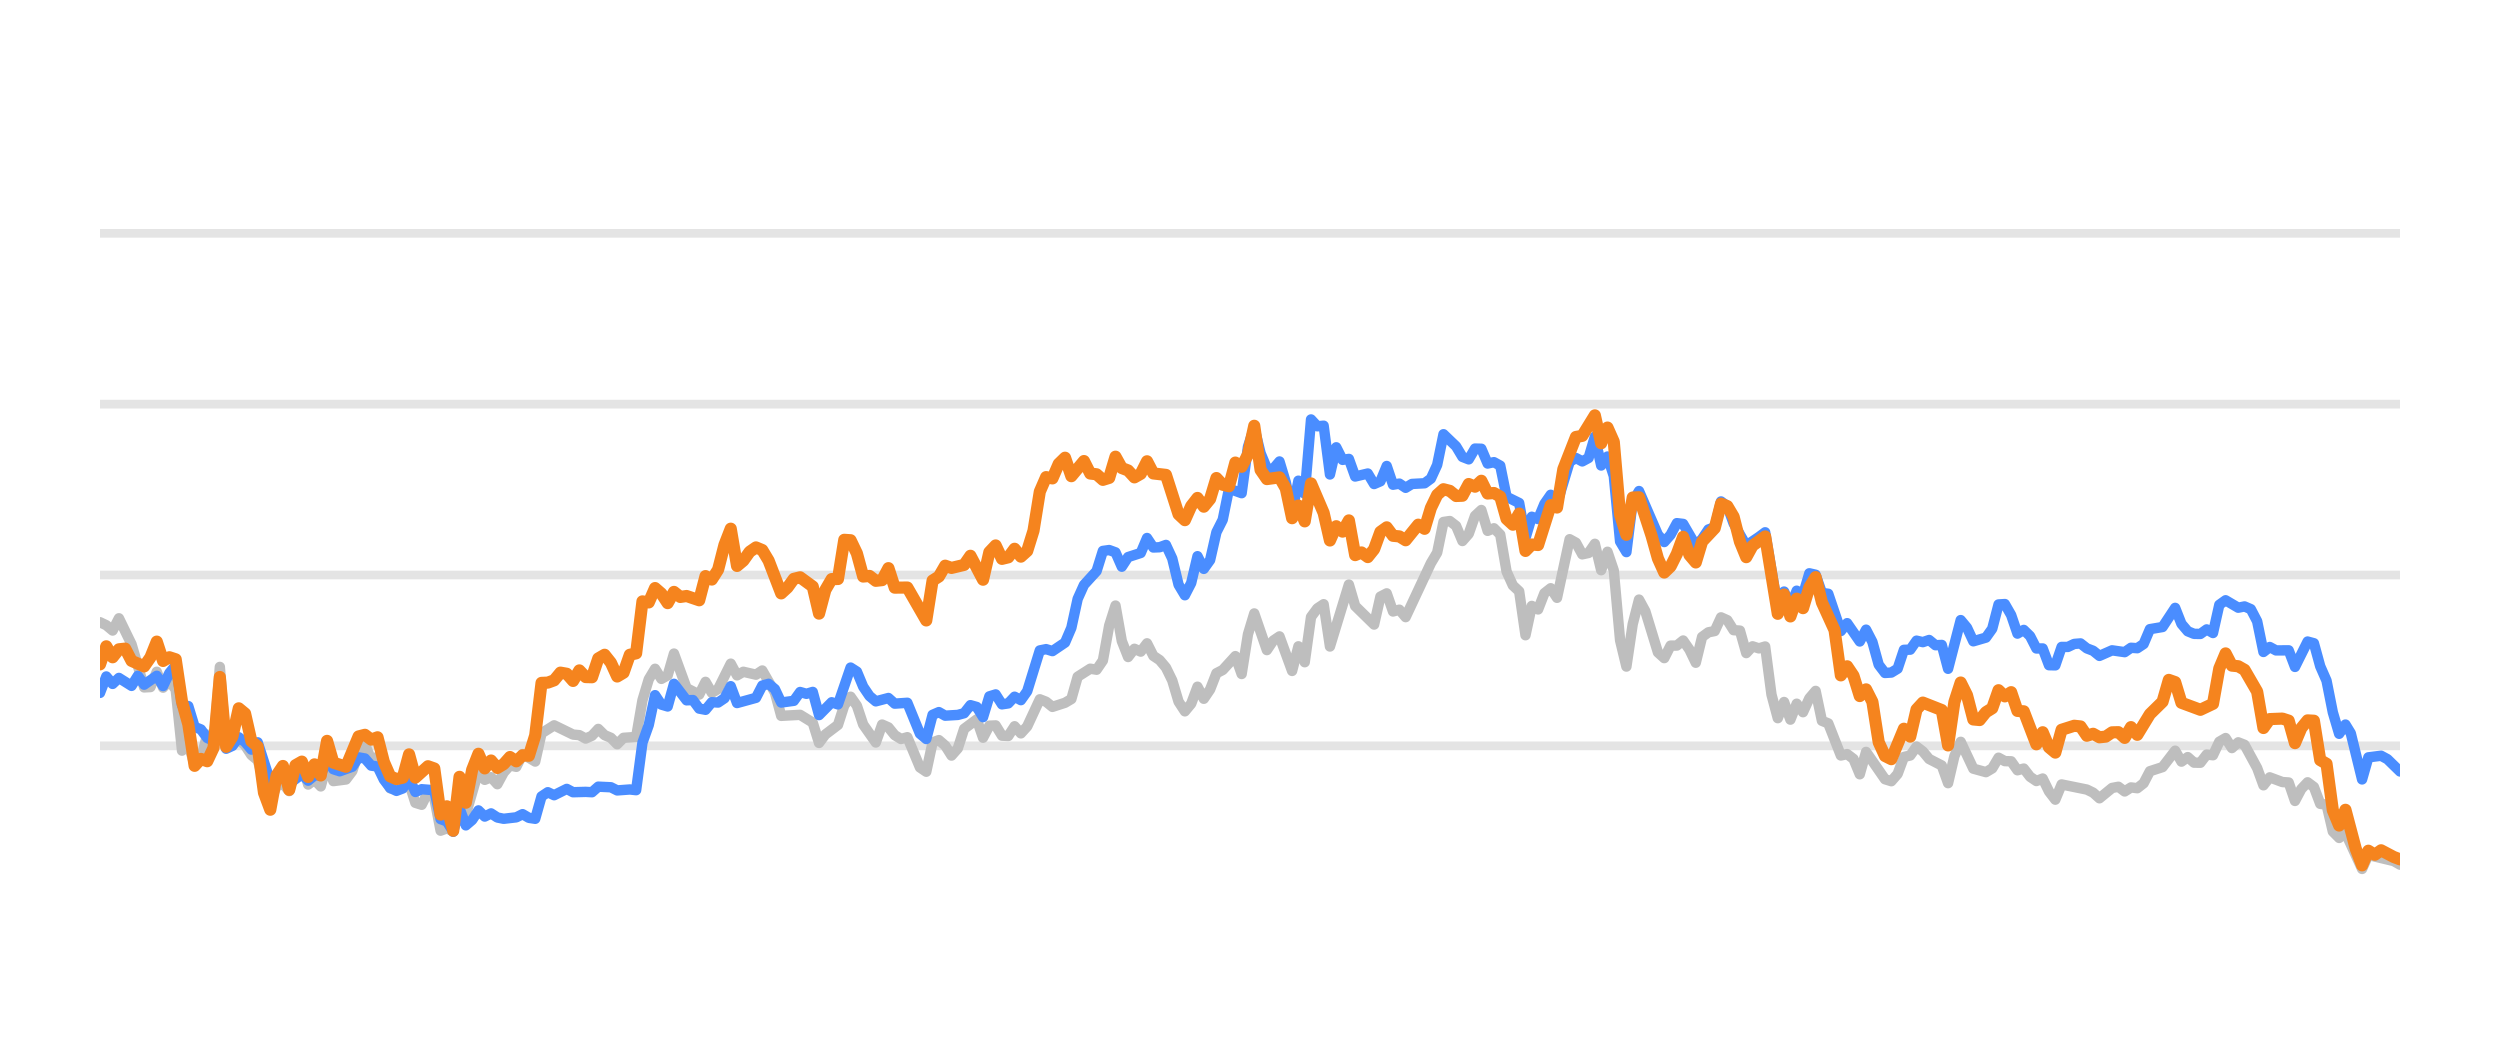
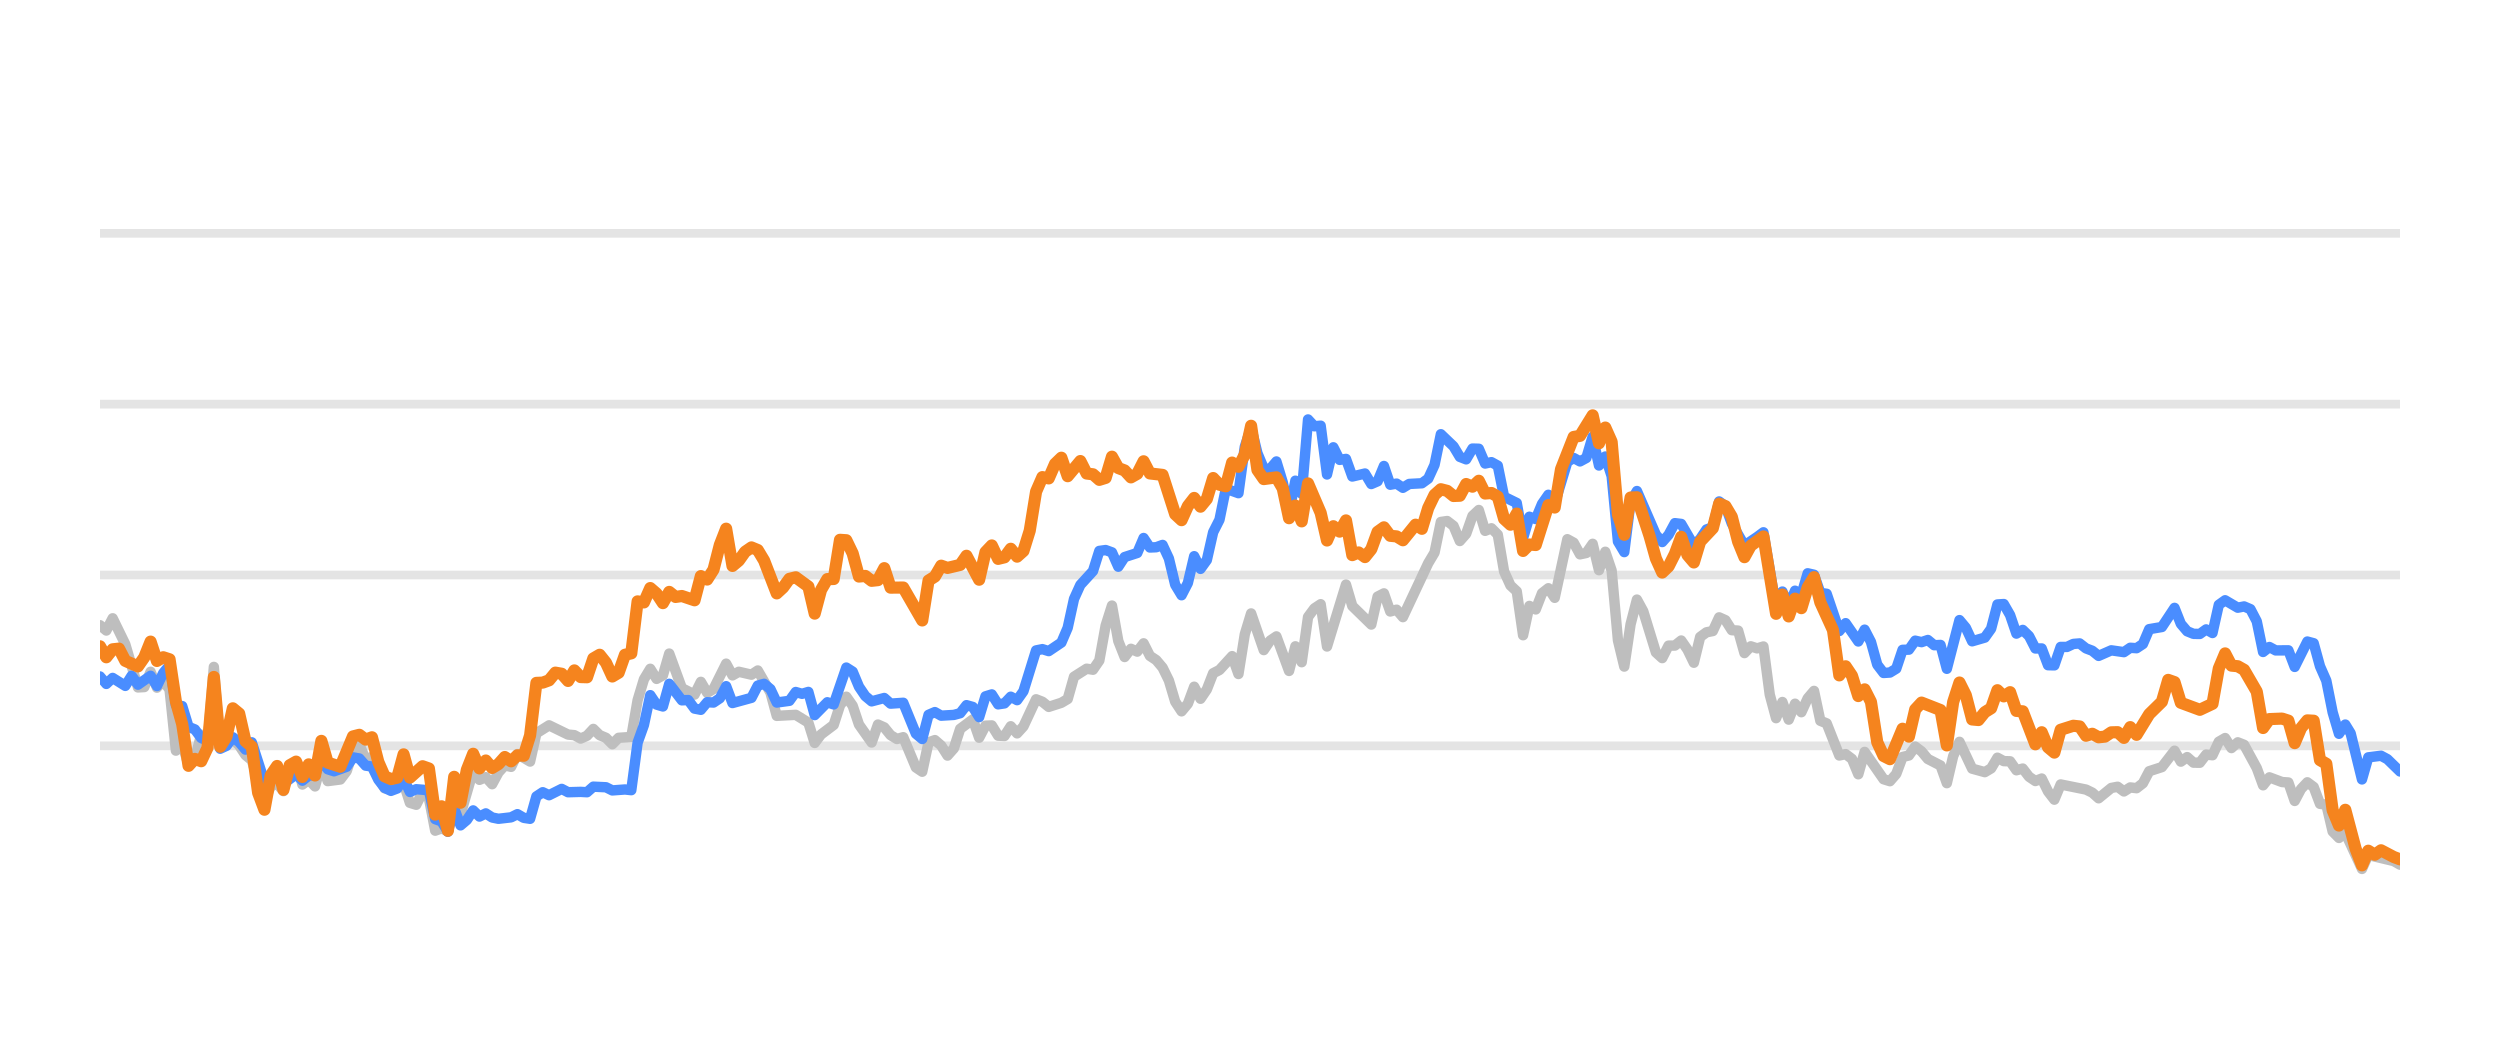
<svg xmlns="http://www.w3.org/2000/svg" width="144pt" height="60pt" viewBox="0 0 144 60" version="1.1">
  <defs>
    <style type="text/css">*{stroke-linejoin: round; stroke-linecap: butt}</style>
  </defs>
  <g id="figure_1">
    <g id="patch_1">
      <path d="M 0 60  L 144 60  L 144 0  L 0 0  L 0 60  z " style="fill: none; opacity: 0" />
    </g>
    <g id="axes_1">
      <g id="patch_2">
        <path d="M 5.76 52.8  L 138.24 52.8  L 138.24 3.6  L 5.76 3.6  L 5.76 52.8  z " style="fill: none" />
      </g>
      <g id="matplotlib.axis_1" />
      <g id="matplotlib.axis_2" />
      <g id="line2d_1">
-         <path d="M 5.76 42.96  L 138.24 42.96  " clip-path="url(#p745113b958)" style="fill: none; stroke: #b2b2b2; stroke-opacity: 0.35; stroke-width: 0.5; stroke-linecap: square" />
+         <path d="M 5.76 42.96  L 138.24 42.96  " clip-path="url(#pacf413e878)" style="fill: none; stroke: #b2b2b2; stroke-opacity: 0.35; stroke-width: 0.5; stroke-linecap: square" />
      </g>
      <g id="line2d_2">
-         <path d="M 5.76 33.12  L 138.24 33.12  " clip-path="url(#p745113b958)" style="fill: none; stroke: #b2b2b2; stroke-opacity: 0.35; stroke-width: 0.5; stroke-linecap: square" />
+         <path d="M 5.76 33.12  L 138.24 33.12  " clip-path="url(#pacf413e878)" style="fill: none; stroke: #b2b2b2; stroke-opacity: 0.35; stroke-width: 0.5; stroke-linecap: square" />
      </g>
      <g id="line2d_3">
-         <path d="M 5.76 23.28  L 138.24 23.28  " clip-path="url(#p745113b958)" style="fill: none; stroke: #b2b2b2; stroke-opacity: 0.35; stroke-width: 0.5; stroke-linecap: square" />
+         <path d="M 5.76 23.28  L 138.24 23.28  " clip-path="url(#pacf413e878)" style="fill: none; stroke: #b2b2b2; stroke-opacity: 0.35; stroke-width: 0.5; stroke-linecap: square" />
      </g>
      <g id="line2d_4">
-         <path d="M 5.76 13.44  L 138.24 13.44  " clip-path="url(#p745113b958)" style="fill: none; stroke: #b2b2b2; stroke-opacity: 0.35; stroke-width: 0.5; stroke-linecap: square" />
+         <path d="M 5.76 13.44  L 138.24 13.44  " clip-path="url(#pacf413e878)" style="fill: none; stroke: #b2b2b2; stroke-opacity: 0.35; stroke-width: 0.5; stroke-linecap: square" />
      </g>
      <g id="line2d_5">
-         <path d="M 5.76 35.841  L 6.123 36.013  L 6.487 36.318  L 6.85 35.614  L 7.577 37.11  L 8.303 39.595  L 8.666 39.575  L 9.03 38.694  L 9.393 39.609  L 9.756 39.191  L 10.12 39.728  L 10.483 43.236  L 10.846 42.817  L 11.21 44.082  L 11.573 43.698  L 11.936 42.32  L 12.3 42.94  L 12.663 38.414  L 13.026 43.058  L 13.389 42.724  L 13.753 42.581  L 14.116 42.935  L 14.479 43.491  L 14.843 43.791  L 15.569 46.148  L 15.933 45.282  L 16.296 45.135  L 16.659 45.568  L 17.023 44.224  L 17.386 43.929  L 17.749 45.189  L 18.112 44.913  L 18.476 45.297  L 18.839 43.954  L 19.202 44.992  L 19.929 44.898  L 20.292 44.416  L 20.656 43.309  L 21.019 42.871  L 21.382 43.762  L 21.746 43.595  L 22.109 44.761  L 22.472 45.405  L 23.199 45.356  L 23.562 45.105  L 23.925 46.242  L 24.289 46.355  L 24.652 45.636  L 25.015 45.971  L 25.379 47.846  L 25.742 47.713  L 26.105 47.88  L 26.469 46.128  L 26.832 46.916  L 27.559 44.406  L 27.922 44.918  L 28.285 44.766  L 28.648 45.169  L 29.012 44.495  L 29.375 44.087  L 29.738 44.17  L 30.102 43.432  L 30.828 43.865  L 31.192 42.237  L 31.918 41.779  L 33.008 42.311  L 33.371 42.345  L 33.735 42.542  L 34.098 42.379  L 34.461 41.986  L 34.825 42.345  L 35.188 42.498  L 35.551 42.867  L 35.915 42.498  L 36.641 42.448  L 37.005 40.333  L 37.368 39.127  L 37.731 38.522  L 38.094 39.103  L 38.458 38.901  L 38.821 37.646  L 39.548 39.639  L 40.274 40.008  L 40.638 39.275  L 41.001 39.905  L 41.364 39.688  L 42.091 38.227  L 42.454 38.901  L 42.817 38.694  L 43.544 38.862  L 43.907 38.621  L 44.634 39.89  L 44.997 41.233  L 46.087 41.174  L 46.814 41.622  L 47.177 42.793  L 47.54 42.306  L 48.267 41.755  L 48.63 40.628  L 48.994 40.131  L 49.357 40.648  L 49.72 41.735  L 50.447 42.768  L 50.81 41.735  L 51.174 41.897  L 51.537 42.345  L 51.9 42.566  L 52.263 42.463  L 52.99 44.205  L 53.353 44.451  L 53.717 42.763  L 54.08 42.63  L 54.443 42.945  L 54.807 43.521  L 55.17 43.108  L 55.533 41.981  L 56.26 41.44  L 56.623 42.493  L 56.987 41.799  L 57.35 41.784  L 57.713 42.375  L 58.076 42.394  L 58.44 41.833  L 58.803 42.242  L 59.166 41.843  L 59.893 40.279  L 60.256 40.421  L 60.62 40.716  L 61.346 40.48  L 61.71 40.264  L 62.073 38.98  L 62.799 38.517  L 63.163 38.576  L 63.526 38.045  L 63.889 36.033  L 64.253 34.881  L 64.616 36.923  L 64.979 37.843  L 65.343 37.371  L 65.706 37.533  L 66.069 37.056  L 66.433 37.779  L 66.796 38.02  L 67.159 38.453  L 67.522 39.196  L 67.886 40.416  L 68.249 40.972  L 68.612 40.534  L 68.976 39.555  L 69.339 40.249  L 69.702 39.713  L 70.066 38.778  L 70.429 38.591  L 71.156 37.794  L 71.519 38.822  L 71.882 36.534  L 72.245 35.334  L 72.972 37.445  L 73.335 36.903  L 73.699 36.657  L 74.425 38.645  L 74.789 37.228  L 75.152 38.143  L 75.515 35.536  L 75.879 35.044  L 76.242 34.803  L 76.605 37.238  L 77.695 33.671  L 78.058 34.906  L 79.148 35.974  L 79.512 34.365  L 79.875 34.178  L 80.238 35.221  L 80.602 35.118  L 80.965 35.546  L 82.418 32.441  L 82.781 31.831  L 83.145 30.065  L 83.508 30.011  L 83.871 30.291  L 84.235 31.162  L 84.598 30.749  L 84.961 29.715  L 85.325 29.376  L 85.688 30.576  L 86.051 30.429  L 86.414 30.793  L 86.778 32.918  L 87.141 33.72  L 87.504 34.06  L 87.868 36.589  L 88.231 34.901  L 88.594 35.103  L 88.958 34.168  L 89.321 33.883  L 89.684 34.434  L 90.411 31.059  L 90.774 31.26  L 91.138 31.929  L 91.501 31.851  L 91.864 31.324  L 92.227 32.844  L 92.591 31.782  L 92.954 32.859  L 93.317 36.884  L 93.681 38.394  L 94.044 35.954  L 94.407 34.537  L 94.771 35.206  L 95.497 37.578  L 95.861 37.907  L 96.224 37.189  L 96.587 37.184  L 96.95 36.894  L 97.314 37.42  L 97.677 38.173  L 98.04 36.687  L 98.404 36.421  L 98.767 36.348  L 99.13 35.56  L 99.494 35.723  L 99.857 36.298  L 100.22 36.323  L 100.584 37.617  L 100.947 37.228  L 101.31 37.346  L 101.673 37.238  L 102.037 40.008  L 102.4 41.366  L 102.763 40.436  L 103.127 41.45  L 103.49 40.534  L 103.853 41.022  L 104.217 40.224  L 104.58 39.796  L 104.943 41.518  L 105.307 41.666  L 106.033 43.516  L 106.396 43.437  L 106.76 43.713  L 107.123 44.598  L 107.486 43.309  L 108.576 44.884  L 108.94 44.997  L 109.303 44.579  L 109.666 43.6  L 110.03 43.516  L 110.393 43.004  L 110.756 43.28  L 111.119 43.718  L 111.846 44.092  L 112.209 45.11  L 112.573 43.555  L 112.936 42.729  L 113.663 44.274  L 114.389 44.475  L 114.753 44.259  L 115.116 43.644  L 115.479 43.841  L 115.842 43.851  L 116.206 44.367  L 116.569 44.269  L 116.932 44.741  L 117.296 44.987  L 117.659 44.844  L 118.022 45.587  L 118.386 46.06  L 118.749 45.184  L 120.202 45.479  L 120.565 45.656  L 120.929 45.981  L 121.655 45.386  L 122.019 45.317  L 122.382 45.587  L 122.745 45.356  L 123.109 45.4  L 123.472 45.115  L 123.835 44.421  L 124.562 44.185  L 125.289 43.24  L 125.652 43.87  L 126.015 43.609  L 126.378 43.929  L 126.742 43.934  L 127.105 43.462  L 127.468 43.501  L 127.832 42.724  L 128.195 42.512  L 128.558 43.088  L 128.922 42.758  L 129.285 42.901  L 130.012 44.239  L 130.375 45.233  L 130.738 44.775  L 131.465 45.046  L 131.828 45.071  L 132.191 46.133  L 132.555 45.445  L 132.918 45.061  L 133.281 45.331  L 133.645 46.301  L 134.008 46.345  L 134.371 47.895  L 134.735 48.264  L 135.098 47.964  L 136.056 50.05  L 136.418 49.248  L 137.878 49.597  L 138.24 49.804  L 138.24 49.804  " clip-path="url(#p745113b958)" style="fill: none; stroke: #bebebe; stroke-width: 0.6; stroke-linecap: round" />
+         <path d="M 5.76 36.013  L 6.124 36.318  L 6.489 35.614  L 7.217 37.11  L 7.946 39.595  L 8.31 39.575  L 8.674 38.694  L 9.039 39.609  L 9.403 39.191  L 9.767 39.728  L 10.132 43.236  L 10.496 42.817  L 10.86 44.082  L 11.225 43.698  L 11.589 42.32  L 11.953 42.94  L 12.318 38.414  L 12.682 43.058  L 13.046 42.724  L 13.41 42.581  L 13.775 42.935  L 14.139 43.491  L 14.503 43.791  L 15.232 46.148  L 15.596 45.282  L 15.961 45.135  L 16.325 45.568  L 16.689 44.224  L 17.054 43.929  L 17.418 45.189  L 17.782 44.913  L 18.146 45.297  L 18.511 43.954  L 18.875 44.992  L 19.604 44.898  L 19.968 44.416  L 20.332 43.309  L 20.697 42.871  L 21.061 43.762  L 21.425 43.595  L 21.79 44.761  L 22.154 45.405  L 22.882 45.356  L 23.247 45.105  L 23.611 46.242  L 23.975 46.355  L 24.34 45.636  L 24.704 45.971  L 25.068 47.846  L 25.433 47.713  L 25.797 47.88  L 26.161 46.128  L 26.526 46.916  L 27.254 44.406  L 27.618 44.918  L 27.983 44.766  L 28.347 45.169  L 28.711 44.495  L 29.076 44.087  L 29.44 44.17  L 29.804 43.432  L 30.533 43.865  L 30.897 42.237  L 31.626 41.779  L 32.719 42.311  L 33.083 42.345  L 33.447 42.542  L 33.812 42.379  L 34.176 41.986  L 34.54 42.345  L 34.905 42.498  L 35.269 42.867  L 35.633 42.498  L 36.362 42.448  L 36.726 40.333  L 37.09 39.127  L 37.455 38.522  L 37.819 39.103  L 38.183 38.901  L 38.548 37.646  L 39.276 39.639  L 40.005 40.008  L 40.369 39.275  L 40.734 39.905  L 41.098 39.688  L 41.826 38.227  L 42.191 38.901  L 42.555 38.694  L 43.284 38.862  L 43.648 38.621  L 44.377 39.89  L 44.741 41.233  L 45.834 41.174  L 46.562 41.622  L 46.927 42.793  L 47.291 42.306  L 48.02 41.755  L 48.384 40.628  L 48.748 40.131  L 49.113 40.648  L 49.477 41.735  L 50.206 42.768  L 50.57 41.735  L 50.934 41.897  L 51.298 42.345  L 51.663 42.566  L 52.027 42.463  L 52.756 44.205  L 53.12 44.451  L 53.484 42.763  L 53.849 42.63  L 54.213 42.945  L 54.577 43.521  L 54.942 43.108  L 55.306 41.981  L 56.034 41.44  L 56.399 42.493  L 56.763 41.799  L 57.127 41.784  L 57.492 42.375  L 57.856 42.394  L 58.22 41.833  L 58.585 42.242  L 58.949 41.843  L 59.678 40.279  L 60.042 40.421  L 60.406 40.716  L 61.135 40.48  L 61.499 40.264  L 61.863 38.98  L 62.592 38.517  L 62.956 38.576  L 63.321 38.045  L 63.685 36.033  L 64.049 34.881  L 64.414 36.923  L 64.778 37.843  L 65.142 37.371  L 65.506 37.533  L 65.871 37.056  L 66.235 37.779  L 66.599 38.02  L 66.964 38.453  L 67.328 39.196  L 67.692 40.416  L 68.057 40.972  L 68.421 40.534  L 68.785 39.555  L 69.15 40.249  L 69.514 39.713  L 69.878 38.778  L 70.242 38.591  L 70.971 37.794  L 71.335 38.822  L 71.7 36.534  L 72.064 35.334  L 72.793 37.445  L 73.157 36.903  L 73.521 36.657  L 74.25 38.645  L 74.614 37.228  L 74.978 38.143  L 75.343 35.536  L 75.707 35.044  L 76.071 34.803  L 76.436 37.238  L 77.529 33.671  L 77.893 34.906  L 78.986 35.974  L 79.35 34.365  L 79.714 34.178  L 80.079 35.221  L 80.443 35.118  L 80.807 35.546  L 82.265 32.441  L 82.629 31.831  L 82.993 30.065  L 83.358 30.011  L 83.722 30.291  L 84.086 31.162  L 84.45 30.749  L 84.815 29.715  L 85.179 29.376  L 85.543 30.576  L 85.908 30.429  L 86.272 30.793  L 86.636 32.918  L 87.001 33.72  L 87.365 34.06  L 87.729 36.589  L 88.094 34.901  L 88.458 35.103  L 88.822 34.168  L 89.186 33.883  L 89.551 34.434  L 90.279 31.059  L 90.644 31.26  L 91.008 31.929  L 91.372 31.851  L 91.737 31.324  L 92.101 32.844  L 92.465 31.782  L 92.83 32.859  L 93.194 36.884  L 93.558 38.394  L 93.922 35.954  L 94.287 34.537  L 94.651 35.206  L 95.38 37.578  L 95.744 37.907  L 96.108 37.189  L 96.473 37.184  L 96.837 36.894  L 97.201 37.42  L 97.566 38.173  L 97.93 36.687  L 98.294 36.421  L 98.658 36.348  L 99.023 35.56  L 99.387 35.723  L 99.751 36.298  L 100.116 36.323  L 100.48 37.617  L 100.844 37.228  L 101.209 37.346  L 101.573 37.238  L 101.937 40.008  L 102.302 41.366  L 102.666 40.436  L 103.03 41.45  L 103.394 40.534  L 103.759 41.022  L 104.123 40.224  L 104.487 39.796  L 104.852 41.518  L 105.216 41.666  L 105.945 43.516  L 106.309 43.437  L 106.673 43.713  L 107.038 44.598  L 107.402 43.309  L 108.495 44.884  L 108.859 44.997  L 109.223 44.579  L 109.588 43.6  L 109.952 43.516  L 110.316 43.004  L 110.681 43.28  L 111.045 43.718  L 111.774 44.092  L 112.138 45.11  L 112.502 43.555  L 112.866 42.729  L 113.595 44.274  L 114.324 44.475  L 114.688 44.259  L 115.052 43.644  L 115.417 43.841  L 115.781 43.851  L 116.145 44.367  L 116.51 44.269  L 116.874 44.741  L 117.238 44.987  L 117.602 44.844  L 117.967 45.587  L 118.331 46.06  L 118.695 45.184  L 120.153 45.479  L 120.517 45.656  L 120.881 45.981  L 121.61 45.386  L 121.974 45.317  L 122.338 45.587  L 122.703 45.356  L 123.067 45.4  L 123.431 45.115  L 123.796 44.421  L 124.524 44.185  L 125.253 43.24  L 125.617 43.87  L 125.982 43.609  L 126.346 43.929  L 126.71 43.934  L 127.074 43.462  L 127.439 43.501  L 127.803 42.724  L 128.167 42.512  L 128.532 43.088  L 128.896 42.758  L 129.26 42.901  L 129.989 44.239  L 130.353 45.233  L 130.718 44.775  L 131.446 45.046  L 131.81 45.071  L 132.175 46.133  L 132.539 45.445  L 132.903 45.061  L 133.268 45.331  L 133.632 46.301  L 133.996 46.345  L 134.361 47.895  L 134.725 48.264  L 135.089 47.964  L 136.05 50.05  L 136.413 49.248  L 137.877 49.597  L 138.24 49.804  L 138.24 49.804  " clip-path="url(#pacf413e878)" style="fill: none; stroke: #bebebe; stroke-width: 0.6; stroke-linecap: round" />
      </g>
      <g id="line2d_6">
-         <path d="M 5.76 39.91  L 6.123 38.965  L 6.487 39.393  L 6.85 39.049  L 7.577 39.506  L 7.94 38.926  L 8.303 39.437  L 9.03 38.926  L 9.393 39.516  L 9.756 38.768  L 10.12 38.32  L 10.483 40.613  L 10.846 40.672  L 11.21 41.868  L 11.573 42.015  L 11.936 42.507  L 12.3 42.67  L 12.663 40.515  L 13.026 43.127  L 13.389 42.96  L 13.753 42.468  L 14.116 42.744  L 14.479 43.176  L 14.843 42.758  L 15.569 45.026  L 15.933 44.731  L 16.296 44.805  L 16.659 45.144  L 17.386 44.598  L 17.749 44.967  L 18.112 44.672  L 18.476 44.648  L 18.839 43.742  L 19.202 44.308  L 19.566 44.426  L 20.292 44.165  L 20.656 43.624  L 21.019 43.688  L 21.382 44.101  L 21.746 44.151  L 22.109 44.903  L 22.472 45.381  L 22.835 45.553  L 23.199 45.415  L 23.562 44.83  L 23.925 45.617  L 24.289 45.459  L 25.015 45.518  L 25.379 47.181  L 25.742 47.314  L 26.105 47.91  L 26.469 46.561  L 26.832 47.541  L 27.195 47.231  L 27.559 46.68  L 27.922 47.034  L 28.285 46.852  L 28.648 47.088  L 29.012 47.162  L 29.738 47.078  L 30.102 46.896  L 30.465 47.108  L 30.828 47.162  L 31.192 45.873  L 31.555 45.632  L 31.918 45.804  L 32.645 45.44  L 33.008 45.632  L 33.735 45.612  L 34.098 45.632  L 34.461 45.312  L 35.188 45.346  L 35.551 45.528  L 36.278 45.474  L 36.641 45.513  L 37.005 42.778  L 37.368 41.76  L 37.731 40.042  L 38.094 40.584  L 38.458 40.692  L 38.821 39.388  L 39.548 40.338  L 39.911 40.323  L 40.274 40.815  L 40.638 40.884  L 41.001 40.446  L 41.364 40.466  L 41.728 40.22  L 42.091 39.526  L 42.454 40.495  L 43.544 40.195  L 43.907 39.491  L 44.271 39.388  L 44.634 39.693  L 44.997 40.466  L 45.724 40.367  L 46.087 39.86  L 46.451 39.964  L 46.814 39.855  L 47.177 41.189  L 47.904 40.451  L 48.267 40.574  L 48.994 38.453  L 49.357 38.685  L 49.72 39.555  L 50.084 40.092  L 50.447 40.397  L 51.174 40.205  L 51.537 40.53  L 52.263 40.48  L 52.99 42.261  L 53.353 42.566  L 53.717 41.174  L 54.08 41.017  L 54.443 41.223  L 55.17 41.179  L 55.533 41.081  L 55.897 40.618  L 56.26 40.721  L 56.623 41.307  L 56.987 40.111  L 57.35 39.998  L 57.713 40.569  L 58.076 40.515  L 58.44 40.131  L 58.803 40.328  L 59.166 39.816  L 59.893 37.464  L 60.256 37.391  L 60.62 37.504  L 61.346 37.012  L 61.71 36.161  L 62.073 34.498  L 62.436 33.691  L 63.163 32.894  L 63.526 31.733  L 63.889 31.683  L 64.253 31.816  L 64.616 32.643  L 64.979 32.087  L 65.706 31.851  L 66.069 30.99  L 66.433 31.536  L 66.796 31.521  L 67.159 31.388  L 67.522 32.17  L 67.886 33.681  L 68.249 34.286  L 68.612 33.582  L 68.976 32.038  L 69.339 32.766  L 69.702 32.259  L 70.066 30.655  L 70.429 29.937  L 70.792 28.146  L 71.519 28.407  L 71.882 25.735  L 72.245 24.623  L 72.609 26.104  L 72.972 26.98  L 73.335 27.009  L 73.699 26.581  L 74.062 27.782  L 74.425 29.499  L 74.789 27.688  L 75.152 28.441  L 75.515 24.161  L 75.879 24.554  L 76.242 24.52  L 76.605 27.329  L 76.968 25.765  L 77.332 26.488  L 77.695 26.434  L 78.058 27.447  L 78.785 27.275  L 79.148 27.88  L 79.512 27.723  L 79.875 26.842  L 80.238 27.92  L 80.602 27.856  L 80.965 28.097  L 81.328 27.875  L 82.055 27.836  L 82.418 27.57  L 82.781 26.778  L 83.145 25.012  L 83.871 25.71  L 84.235 26.316  L 84.598 26.458  L 84.961 25.838  L 85.325 25.848  L 85.688 26.699  L 86.051 26.621  L 86.414 26.822  L 86.778 28.613  L 87.504 28.972  L 87.868 30.995  L 88.231 29.765  L 88.594 29.897  L 88.958 29.022  L 89.321 28.5  L 89.684 29.007  L 90.411 26.601  L 90.774 26.38  L 91.138 26.576  L 91.501 26.38  L 91.864 25.15  L 92.227 26.813  L 92.591 26.296  L 92.954 27.418  L 93.317 31.191  L 93.681 31.801  L 94.044 28.899  L 94.407 28.284  L 95.497 30.803  L 95.861 31.221  L 96.224 30.808  L 96.587 30.134  L 96.95 30.178  L 97.677 31.428  L 98.04 31.044  L 98.404 30.498  L 98.767 30.365  L 99.13 28.884  L 99.494 29.154  L 99.857 30.153  L 100.584 31.423  L 101.31 30.931  L 101.673 30.66  L 102.4 34.999  L 102.763 34.074  L 103.127 34.916  L 103.49 34.025  L 103.853 34.261  L 104.217 33.022  L 104.58 33.105  L 104.943 34.153  L 105.307 34.202  L 106.033 36.348  L 106.396 35.895  L 107.123 36.948  L 107.486 36.269  L 107.85 36.972  L 108.213 38.286  L 108.576 38.763  L 108.94 38.739  L 109.303 38.517  L 109.666 37.43  L 110.03 37.42  L 110.393 36.903  L 110.756 36.987  L 111.119 36.864  L 111.483 37.164  L 111.846 37.149  L 112.209 38.522  L 112.936 35.718  L 113.299 36.156  L 113.663 36.938  L 114.389 36.726  L 114.753 36.215  L 115.116 34.817  L 115.479 34.793  L 115.842 35.427  L 116.206 36.495  L 116.569 36.284  L 116.932 36.638  L 117.296 37.351  L 117.659 37.351  L 118.022 38.316  L 118.386 38.325  L 118.749 37.263  L 119.112 37.263  L 119.476 37.09  L 119.839 37.061  L 120.202 37.346  L 120.565 37.484  L 120.929 37.779  L 121.655 37.459  L 122.382 37.563  L 122.745 37.312  L 123.109 37.336  L 123.472 37.095  L 123.835 36.239  L 124.562 36.116  L 125.289 35.014  L 125.652 35.934  L 126.015 36.362  L 126.378 36.51  L 126.742 36.515  L 127.105 36.254  L 127.468 36.461  L 127.832 34.837  L 128.195 34.576  L 128.922 35.004  L 129.285 34.931  L 129.648 35.088  L 130.012 35.787  L 130.375 37.553  L 130.738 37.268  L 131.101 37.464  L 131.828 37.459  L 132.191 38.414  L 132.918 36.953  L 133.281 37.051  L 133.645 38.379  L 134.008 39.206  L 134.371 41.031  L 134.735 42.266  L 135.098 41.735  L 135.405 42.237  L 136.056 44.894  L 136.418 43.624  L 137.15 43.531  L 137.515 43.728  L 138.24 44.436  L 138.24 44.436  " clip-path="url(#p745113b958)" style="fill: none; stroke: #4a8dff; stroke-width: 0.6; stroke-linecap: round" />
+         <path d="M 5.76 38.965  L 6.124 39.393  L 6.489 39.049  L 7.217 39.506  L 7.582 38.926  L 7.946 39.437  L 8.674 38.926  L 9.039 39.516  L 9.403 38.768  L 9.767 38.32  L 10.132 40.613  L 10.496 40.672  L 10.86 41.868  L 11.225 42.015  L 11.589 42.507  L 11.953 42.67  L 12.318 40.515  L 12.682 43.127  L 13.046 42.96  L 13.41 42.468  L 13.775 42.744  L 14.139 43.176  L 14.503 42.758  L 15.232 45.026  L 15.596 44.731  L 15.961 44.805  L 16.325 45.144  L 17.054 44.598  L 17.418 44.967  L 17.782 44.672  L 18.146 44.648  L 18.511 43.742  L 18.875 44.308  L 19.239 44.426  L 19.968 44.165  L 20.332 43.624  L 20.697 43.688  L 21.061 44.101  L 21.425 44.151  L 21.79 44.903  L 22.154 45.381  L 22.518 45.553  L 22.882 45.415  L 23.247 44.83  L 23.611 45.617  L 23.975 45.459  L 24.704 45.518  L 25.068 47.181  L 25.433 47.314  L 25.797 47.91  L 26.161 46.561  L 26.526 47.541  L 26.89 47.231  L 27.254 46.68  L 27.618 47.034  L 27.983 46.852  L 28.347 47.088  L 28.711 47.162  L 29.44 47.078  L 29.804 46.896  L 30.169 47.108  L 30.533 47.162  L 30.897 45.873  L 31.262 45.632  L 31.626 45.804  L 32.354 45.44  L 32.719 45.632  L 33.447 45.612  L 33.812 45.632  L 34.176 45.312  L 34.905 45.346  L 35.269 45.528  L 35.998 45.474  L 36.362 45.513  L 36.726 42.778  L 37.09 41.76  L 37.455 40.042  L 37.819 40.584  L 38.183 40.692  L 38.548 39.388  L 39.276 40.338  L 39.641 40.323  L 40.005 40.815  L 40.369 40.884  L 40.734 40.446  L 41.098 40.466  L 41.462 40.22  L 41.826 39.526  L 42.191 40.495  L 43.284 40.195  L 43.648 39.491  L 44.012 39.388  L 44.377 39.693  L 44.741 40.466  L 45.47 40.367  L 45.834 39.86  L 46.198 39.964  L 46.562 39.855  L 46.927 41.189  L 47.655 40.451  L 48.02 40.574  L 48.748 38.453  L 49.113 38.685  L 49.477 39.555  L 49.841 40.092  L 50.206 40.397  L 50.934 40.205  L 51.298 40.53  L 52.027 40.48  L 52.756 42.261  L 53.12 42.566  L 53.484 41.174  L 53.849 41.017  L 54.213 41.223  L 54.942 41.179  L 55.306 41.081  L 55.67 40.618  L 56.034 40.721  L 56.399 41.307  L 56.763 40.111  L 57.127 39.998  L 57.492 40.569  L 57.856 40.515  L 58.22 40.131  L 58.585 40.328  L 58.949 39.816  L 59.678 37.464  L 60.042 37.391  L 60.406 37.504  L 61.135 37.012  L 61.499 36.161  L 61.863 34.498  L 62.228 33.691  L 62.956 32.894  L 63.321 31.733  L 63.685 31.683  L 64.049 31.816  L 64.414 32.643  L 64.778 32.087  L 65.506 31.851  L 65.871 30.99  L 66.235 31.536  L 66.599 31.521  L 66.964 31.388  L 67.328 32.17  L 67.692 33.681  L 68.057 34.286  L 68.421 33.582  L 68.785 32.038  L 69.15 32.766  L 69.514 32.259  L 69.878 30.655  L 70.242 29.937  L 70.607 28.146  L 71.335 28.407  L 71.7 25.735  L 72.064 24.623  L 72.428 26.104  L 72.793 26.98  L 73.157 27.009  L 73.521 26.581  L 73.886 27.782  L 74.25 29.499  L 74.614 27.688  L 74.978 28.441  L 75.343 24.161  L 75.707 24.554  L 76.071 24.52  L 76.436 27.329  L 76.8 25.765  L 77.164 26.488  L 77.529 26.434  L 77.893 27.447  L 78.622 27.275  L 78.986 27.88  L 79.35 27.723  L 79.714 26.842  L 80.079 27.92  L 80.443 27.856  L 80.807 28.097  L 81.172 27.875  L 81.9 27.836  L 82.265 27.57  L 82.629 26.778  L 82.993 25.012  L 83.722 25.71  L 84.086 26.316  L 84.45 26.458  L 84.815 25.838  L 85.179 25.848  L 85.543 26.699  L 85.908 26.621  L 86.272 26.822  L 86.636 28.613  L 87.365 28.972  L 87.729 30.995  L 88.094 29.765  L 88.458 29.897  L 88.822 29.022  L 89.186 28.5  L 89.551 29.007  L 90.279 26.601  L 90.644 26.38  L 91.008 26.576  L 91.372 26.38  L 91.737 25.15  L 92.101 26.813  L 92.465 26.296  L 92.83 27.418  L 93.194 31.191  L 93.558 31.801  L 93.922 28.899  L 94.287 28.284  L 95.38 30.803  L 95.744 31.221  L 96.108 30.808  L 96.473 30.134  L 96.837 30.178  L 97.566 31.428  L 97.93 31.044  L 98.294 30.498  L 98.658 30.365  L 99.023 28.884  L 99.387 29.154  L 99.751 30.153  L 100.48 31.423  L 101.209 30.931  L 101.573 30.66  L 102.302 34.999  L 102.666 34.074  L 103.03 34.916  L 103.394 34.025  L 103.759 34.261  L 104.123 33.022  L 104.487 33.105  L 104.852 34.153  L 105.216 34.202  L 105.945 36.348  L 106.309 35.895  L 107.038 36.948  L 107.402 36.269  L 107.766 36.972  L 108.13 38.286  L 108.495 38.763  L 108.859 38.739  L 109.223 38.517  L 109.588 37.43  L 109.952 37.42  L 110.316 36.903  L 110.681 36.987  L 111.045 36.864  L 111.409 37.164  L 111.774 37.149  L 112.138 38.522  L 112.866 35.718  L 113.231 36.156  L 113.595 36.938  L 114.324 36.726  L 114.688 36.215  L 115.052 34.817  L 115.417 34.793  L 115.781 35.427  L 116.145 36.495  L 116.51 36.284  L 116.874 36.638  L 117.238 37.351  L 117.602 37.351  L 117.967 38.316  L 118.331 38.325  L 118.695 37.263  L 119.06 37.263  L 119.424 37.09  L 119.788 37.061  L 120.153 37.346  L 120.517 37.484  L 120.881 37.779  L 121.61 37.459  L 122.338 37.563  L 122.703 37.312  L 123.067 37.336  L 123.431 37.095  L 123.796 36.239  L 124.524 36.116  L 125.253 35.014  L 125.617 35.934  L 125.982 36.362  L 126.346 36.51  L 126.71 36.515  L 127.074 36.254  L 127.439 36.461  L 127.803 34.837  L 128.167 34.576  L 128.896 35.004  L 129.26 34.931  L 129.625 35.088  L 129.989 35.787  L 130.353 37.553  L 130.718 37.268  L 131.082 37.464  L 131.81 37.459  L 132.175 38.414  L 132.903 36.953  L 133.268 37.051  L 133.632 38.379  L 133.996 39.206  L 134.361 41.031  L 134.725 42.266  L 135.089 41.735  L 135.397 42.237  L 136.05 44.894  L 136.413 43.624  L 137.147 43.531  L 137.513 43.728  L 138.24 44.436  L 138.24 44.436  " clip-path="url(#pacf413e878)" style="fill: none; stroke: #4a8dff; stroke-width: 0.6; stroke-linecap: round" />
      </g>
      <g id="line2d_7">
-         <path d="M 5.76 38.266  L 6.123 37.228  L 6.487 37.858  L 6.85 37.4  L 7.213 37.361  L 7.577 38.065  L 8.303 38.384  L 8.666 37.863  L 9.03 36.958  L 9.393 38.07  L 9.756 37.858  L 10.12 37.976  L 10.483 40.411  L 10.846 41.715  L 11.21 44.111  L 11.573 43.713  L 11.936 43.846  L 12.3 43.073  L 12.663 38.994  L 13.026 43.014  L 13.389 42.429  L 13.753 40.8  L 14.116 41.1  L 14.479 42.694  L 14.843 43.004  L 15.206 45.666  L 15.569 46.64  L 15.933 44.657  L 16.296 44.121  L 16.659 45.494  L 17.023 44.077  L 17.386 43.87  L 17.749 44.751  L 18.112 44.028  L 18.476 44.667  L 18.839 42.675  L 19.202 43.929  L 19.929 44.165  L 20.656 42.419  L 21.019 42.325  L 21.382 42.601  L 21.746 42.468  L 22.109 43.885  L 22.472 44.716  L 22.835 44.874  L 23.199 44.795  L 23.562 43.452  L 23.925 44.79  L 24.652 44.136  L 25.015 44.264  L 25.379 46.921  L 25.742 46.443  L 26.105 47.85  L 26.469 44.746  L 26.832 46.237  L 27.195 44.343  L 27.559 43.418  L 27.922 44.259  L 28.285 43.806  L 28.648 44.234  L 29.012 44.013  L 29.375 43.605  L 29.738 43.851  L 30.102 43.506  L 30.465 43.531  L 30.828 42.36  L 31.192 39.334  L 31.555 39.319  L 31.918 39.186  L 32.282 38.744  L 32.645 38.808  L 33.008 39.221  L 33.371 38.616  L 33.735 38.999  L 34.098 39.009  L 34.461 37.927  L 34.825 37.715  L 35.188 38.173  L 35.551 38.965  L 35.915 38.748  L 36.278 37.715  L 36.641 37.632  L 37.005 34.64  L 37.368 34.699  L 37.731 33.873  L 38.094 34.188  L 38.458 34.739  L 38.821 34.094  L 39.184 34.384  L 39.548 34.33  L 40.274 34.576  L 40.638 33.184  L 41.001 33.381  L 41.364 32.81  L 41.728 31.388  L 42.091 30.453  L 42.454 32.598  L 42.817 32.293  L 43.181 31.782  L 43.544 31.531  L 43.907 31.683  L 44.271 32.289  L 44.997 34.178  L 45.361 33.843  L 45.724 33.341  L 46.087 33.253  L 46.814 33.784  L 47.177 35.344  L 47.54 33.981  L 47.904 33.356  L 48.267 33.351  L 48.63 31.093  L 48.994 31.118  L 49.357 31.875  L 49.72 33.209  L 50.084 33.174  L 50.447 33.455  L 50.81 33.415  L 51.174 32.726  L 51.537 33.848  L 52.263 33.843  L 53.353 35.737  L 53.717 33.44  L 54.08 33.209  L 54.443 32.584  L 54.807 32.712  L 55.533 32.539  L 55.897 32.013  L 56.623 33.391  L 56.987 31.801  L 57.35 31.418  L 57.713 32.19  L 58.076 32.102  L 58.44 31.61  L 58.803 32.062  L 59.166 31.737  L 59.53 30.567  L 59.893 28.318  L 60.256 27.482  L 60.62 27.555  L 60.983 26.719  L 61.346 26.365  L 61.71 27.428  L 62.436 26.557  L 62.799 27.275  L 63.163 27.319  L 63.526 27.639  L 63.889 27.526  L 64.253 26.306  L 64.616 26.96  L 64.979 27.098  L 65.343 27.496  L 65.706 27.29  L 66.069 26.571  L 66.433 27.27  L 67.159 27.354  L 67.886 29.622  L 68.249 29.961  L 68.612 29.15  L 68.976 28.682  L 69.339 29.184  L 69.702 28.741  L 70.066 27.536  L 70.429 27.92  L 70.792 28.008  L 71.156 26.645  L 71.519 26.886  L 71.882 26.183  L 72.245 24.525  L 72.609 27.068  L 72.972 27.595  L 73.699 27.496  L 74.062 28.131  L 74.425 29.848  L 74.789 29.12  L 75.152 30.03  L 75.515 27.846  L 76.242 29.543  L 76.605 31.132  L 76.968 30.311  L 77.332 30.621  L 77.695 29.976  L 78.058 31.974  L 78.422 31.821  L 78.785 32.087  L 79.148 31.634  L 79.512 30.635  L 79.875 30.375  L 80.238 30.862  L 80.602 30.896  L 80.965 31.118  L 81.691 30.222  L 82.055 30.458  L 82.418 29.258  L 82.781 28.505  L 83.145 28.18  L 83.508 28.274  L 83.871 28.569  L 84.235 28.554  L 84.598 27.88  L 84.961 28.033  L 85.325 27.693  L 85.688 28.426  L 86.051 28.397  L 86.414 28.603  L 86.778 29.888  L 87.141 30.222  L 87.504 29.583  L 87.868 31.733  L 88.231 31.364  L 88.594 31.393  L 89.321 29.095  L 89.684 29.233  L 90.048 27.024  L 90.774 25.169  L 91.138 25.105  L 91.864 23.925  L 92.227 25.533  L 92.591 24.628  L 92.954 25.445  L 93.317 29.642  L 93.681 30.803  L 94.044 28.658  L 94.407 28.643  L 95.134 30.872  L 95.497 32.17  L 95.861 32.977  L 96.224 32.628  L 96.587 31.905  L 96.95 30.921  L 97.314 31.969  L 97.677 32.397  L 98.04 31.196  L 98.767 30.424  L 99.13 29.012  L 99.494 29.154  L 99.857 29.765  L 100.22 31.201  L 100.584 32.092  L 100.947 31.432  L 101.673 30.901  L 102.4 35.354  L 102.763 34.247  L 103.127 35.506  L 103.49 34.483  L 103.853 35.029  L 104.217 33.833  L 104.58 33.243  L 104.943 34.699  L 105.67 36.293  L 106.033 38.901  L 106.396 38.379  L 106.76 38.921  L 107.123 40.092  L 107.486 39.708  L 107.85 40.426  L 108.213 42.753  L 108.576 43.545  L 108.94 43.728  L 109.666 41.976  L 110.03 42.429  L 110.393 40.864  L 110.756 40.47  L 111.846 40.899  L 112.209 42.935  L 112.573 40.436  L 112.936 39.314  L 113.299 40.042  L 113.663 41.44  L 114.026 41.474  L 114.389 41.022  L 114.753 40.795  L 115.116 39.757  L 115.479 40.111  L 115.842 39.87  L 116.206 40.948  L 116.569 40.972  L 117.296 42.871  L 117.659 42.178  L 118.022 43.044  L 118.386 43.349  L 118.749 42.035  L 119.476 41.804  L 119.839 41.843  L 120.202 42.379  L 120.565 42.266  L 120.929 42.468  L 121.292 42.429  L 121.655 42.183  L 122.019 42.173  L 122.382 42.502  L 122.745 41.883  L 123.109 42.325  L 123.835 41.135  L 124.562 40.421  L 124.925 39.162  L 125.289 39.29  L 125.652 40.48  L 126.742 40.884  L 127.468 40.539  L 127.832 38.502  L 128.195 37.637  L 128.558 38.34  L 128.922 38.375  L 129.285 38.581  L 130.012 39.836  L 130.375 41.932  L 130.738 41.42  L 131.465 41.391  L 131.828 41.509  L 132.191 42.803  L 132.555 41.937  L 132.918 41.494  L 133.281 41.514  L 133.645 43.782  L 134.008 43.993  L 134.371 46.67  L 134.735 47.55  L 135.098 46.645  L 135.693 48.894  L 136.056 49.843  L 136.418 49.002  L 136.79 49.233  L 137.15 48.977  L 137.878 49.361  L 138.24 49.499  L 138.24 49.499  " clip-path="url(#p745113b958)" style="fill: none; stroke: #f5841e; stroke-width: 0.7; stroke-linecap: round" />
+         <path d="M 5.76 37.228  L 6.124 37.858  L 6.489 37.4  L 6.853 37.361  L 7.217 38.065  L 7.946 38.384  L 8.31 37.863  L 8.674 36.958  L 9.039 38.07  L 9.403 37.858  L 9.767 37.976  L 10.132 40.411  L 10.496 41.715  L 10.86 44.111  L 11.225 43.713  L 11.589 43.846  L 11.953 43.073  L 12.318 38.994  L 12.682 43.014  L 13.046 42.429  L 13.41 40.8  L 13.775 41.1  L 14.139 42.694  L 14.503 43.004  L 14.868 45.666  L 15.232 46.64  L 15.596 44.657  L 15.961 44.121  L 16.325 45.494  L 16.689 44.077  L 17.054 43.87  L 17.418 44.751  L 17.782 44.028  L 18.146 44.667  L 18.511 42.675  L 18.875 43.929  L 19.604 44.165  L 20.332 42.419  L 20.697 42.325  L 21.061 42.601  L 21.425 42.468  L 21.79 43.885  L 22.154 44.716  L 22.518 44.874  L 22.882 44.795  L 23.247 43.452  L 23.611 44.79  L 24.34 44.136  L 24.704 44.264  L 25.068 46.921  L 25.433 46.443  L 25.797 47.85  L 26.161 44.746  L 26.526 46.237  L 26.89 44.343  L 27.254 43.418  L 27.618 44.259  L 27.983 43.806  L 28.347 44.234  L 28.711 44.013  L 29.076 43.605  L 29.44 43.851  L 29.804 43.506  L 30.169 43.531  L 30.533 42.36  L 30.897 39.334  L 31.262 39.319  L 31.626 39.186  L 31.99 38.744  L 32.354 38.808  L 32.719 39.221  L 33.083 38.616  L 33.447 38.999  L 33.812 39.009  L 34.176 37.927  L 34.54 37.715  L 34.905 38.173  L 35.269 38.965  L 35.633 38.748  L 35.998 37.715  L 36.362 37.632  L 36.726 34.64  L 37.09 34.699  L 37.455 33.873  L 37.819 34.188  L 38.183 34.739  L 38.548 34.094  L 38.912 34.384  L 39.276 34.33  L 40.005 34.576  L 40.369 33.184  L 40.734 33.381  L 41.098 32.81  L 41.462 31.388  L 41.826 30.453  L 42.191 32.598  L 42.555 32.293  L 42.919 31.782  L 43.284 31.531  L 43.648 31.683  L 44.012 32.289  L 44.741 34.178  L 45.105 33.843  L 45.47 33.341  L 45.834 33.253  L 46.562 33.784  L 46.927 35.344  L 47.291 33.981  L 47.655 33.356  L 48.02 33.351  L 48.384 31.093  L 48.748 31.118  L 49.113 31.875  L 49.477 33.209  L 49.841 33.174  L 50.206 33.455  L 50.57 33.415  L 50.934 32.726  L 51.298 33.848  L 52.027 33.843  L 53.12 35.737  L 53.484 33.44  L 53.849 33.209  L 54.213 32.584  L 54.577 32.712  L 55.306 32.539  L 55.67 32.013  L 56.399 33.391  L 56.763 31.801  L 57.127 31.418  L 57.492 32.19  L 57.856 32.102  L 58.22 31.61  L 58.585 32.062  L 58.949 31.737  L 59.313 30.567  L 59.678 28.318  L 60.042 27.482  L 60.406 27.555  L 60.77 26.719  L 61.135 26.365  L 61.499 27.428  L 62.228 26.557  L 62.592 27.275  L 62.956 27.319  L 63.321 27.639  L 63.685 27.526  L 64.049 26.306  L 64.414 26.96  L 64.778 27.098  L 65.142 27.496  L 65.506 27.29  L 65.871 26.571  L 66.235 27.27  L 66.964 27.354  L 67.692 29.622  L 68.057 29.961  L 68.421 29.15  L 68.785 28.682  L 69.15 29.184  L 69.514 28.741  L 69.878 27.536  L 70.242 27.92  L 70.607 28.008  L 70.971 26.645  L 71.335 26.886  L 71.7 26.183  L 72.064 24.525  L 72.428 27.068  L 72.793 27.595  L 73.521 27.496  L 73.886 28.131  L 74.25 29.848  L 74.614 29.12  L 74.978 30.03  L 75.343 27.846  L 76.071 29.543  L 76.436 31.132  L 76.8 30.311  L 77.164 30.621  L 77.529 29.976  L 77.893 31.974  L 78.257 31.821  L 78.622 32.087  L 78.986 31.634  L 79.35 30.635  L 79.714 30.375  L 80.079 30.862  L 80.443 30.896  L 80.807 31.118  L 81.536 30.222  L 81.9 30.458  L 82.265 29.258  L 82.629 28.505  L 82.993 28.18  L 83.358 28.274  L 83.722 28.569  L 84.086 28.554  L 84.45 27.88  L 84.815 28.033  L 85.179 27.693  L 85.543 28.426  L 85.908 28.397  L 86.272 28.603  L 86.636 29.888  L 87.001 30.222  L 87.365 29.583  L 87.729 31.733  L 88.094 31.364  L 88.458 31.393  L 89.186 29.095  L 89.551 29.233  L 89.915 27.024  L 90.644 25.169  L 91.008 25.105  L 91.737 23.925  L 92.101 25.533  L 92.465 24.628  L 92.83 25.445  L 93.194 29.642  L 93.558 30.803  L 93.922 28.658  L 94.287 28.643  L 95.015 30.872  L 95.38 32.17  L 95.744 32.977  L 96.108 32.628  L 96.473 31.905  L 96.837 30.921  L 97.201 31.969  L 97.566 32.397  L 97.93 31.196  L 98.658 30.424  L 99.023 29.012  L 99.387 29.154  L 99.751 29.765  L 100.116 31.201  L 100.48 32.092  L 100.844 31.432  L 101.573 30.901  L 102.302 35.354  L 102.666 34.247  L 103.03 35.506  L 103.394 34.483  L 103.759 35.029  L 104.123 33.833  L 104.487 33.243  L 104.852 34.699  L 105.58 36.293  L 105.945 38.901  L 106.309 38.379  L 106.673 38.921  L 107.038 40.092  L 107.402 39.708  L 107.766 40.426  L 108.13 42.753  L 108.495 43.545  L 108.859 43.728  L 109.588 41.976  L 109.952 42.429  L 110.316 40.864  L 110.681 40.47  L 111.774 40.899  L 112.138 42.935  L 112.502 40.436  L 112.866 39.314  L 113.231 40.042  L 113.595 41.44  L 113.959 41.474  L 114.324 41.022  L 114.688 40.795  L 115.052 39.757  L 115.417 40.111  L 115.781 39.87  L 116.145 40.948  L 116.51 40.972  L 117.238 42.871  L 117.602 42.178  L 117.967 43.044  L 118.331 43.349  L 118.695 42.035  L 119.424 41.804  L 119.788 41.843  L 120.153 42.379  L 120.517 42.266  L 120.881 42.468  L 121.246 42.429  L 121.61 42.183  L 121.974 42.173  L 122.338 42.502  L 122.703 41.883  L 123.067 42.325  L 123.796 41.135  L 124.524 40.421  L 124.889 39.162  L 125.253 39.29  L 125.617 40.48  L 126.71 40.884  L 127.439 40.539  L 127.803 38.502  L 128.167 37.637  L 128.532 38.34  L 128.896 38.375  L 129.26 38.581  L 129.989 39.836  L 130.353 41.932  L 130.718 41.42  L 131.446 41.391  L 131.81 41.509  L 132.175 42.803  L 132.539 41.937  L 132.903 41.494  L 133.268 41.514  L 133.632 43.782  L 133.996 43.993  L 134.361 46.67  L 134.725 47.55  L 135.089 46.645  L 135.686 48.894  L 136.05 49.843  L 136.413 49.002  L 136.786 49.233  L 137.147 48.977  L 137.877 49.361  L 138.24 49.499  L 138.24 49.499  " clip-path="url(#pacf413e878)" style="fill: none; stroke: #f5841e; stroke-width: 0.7; stroke-linecap: round" />
      </g>
    </g>
  </g>
  <defs>
-     <clipPath id="p745113b958">
+     <clipPath id="pacf413e878">
      <rect x="5.76" y="3.6" width="132.48" height="49.2" />
    </clipPath>
  </defs>
</svg>
